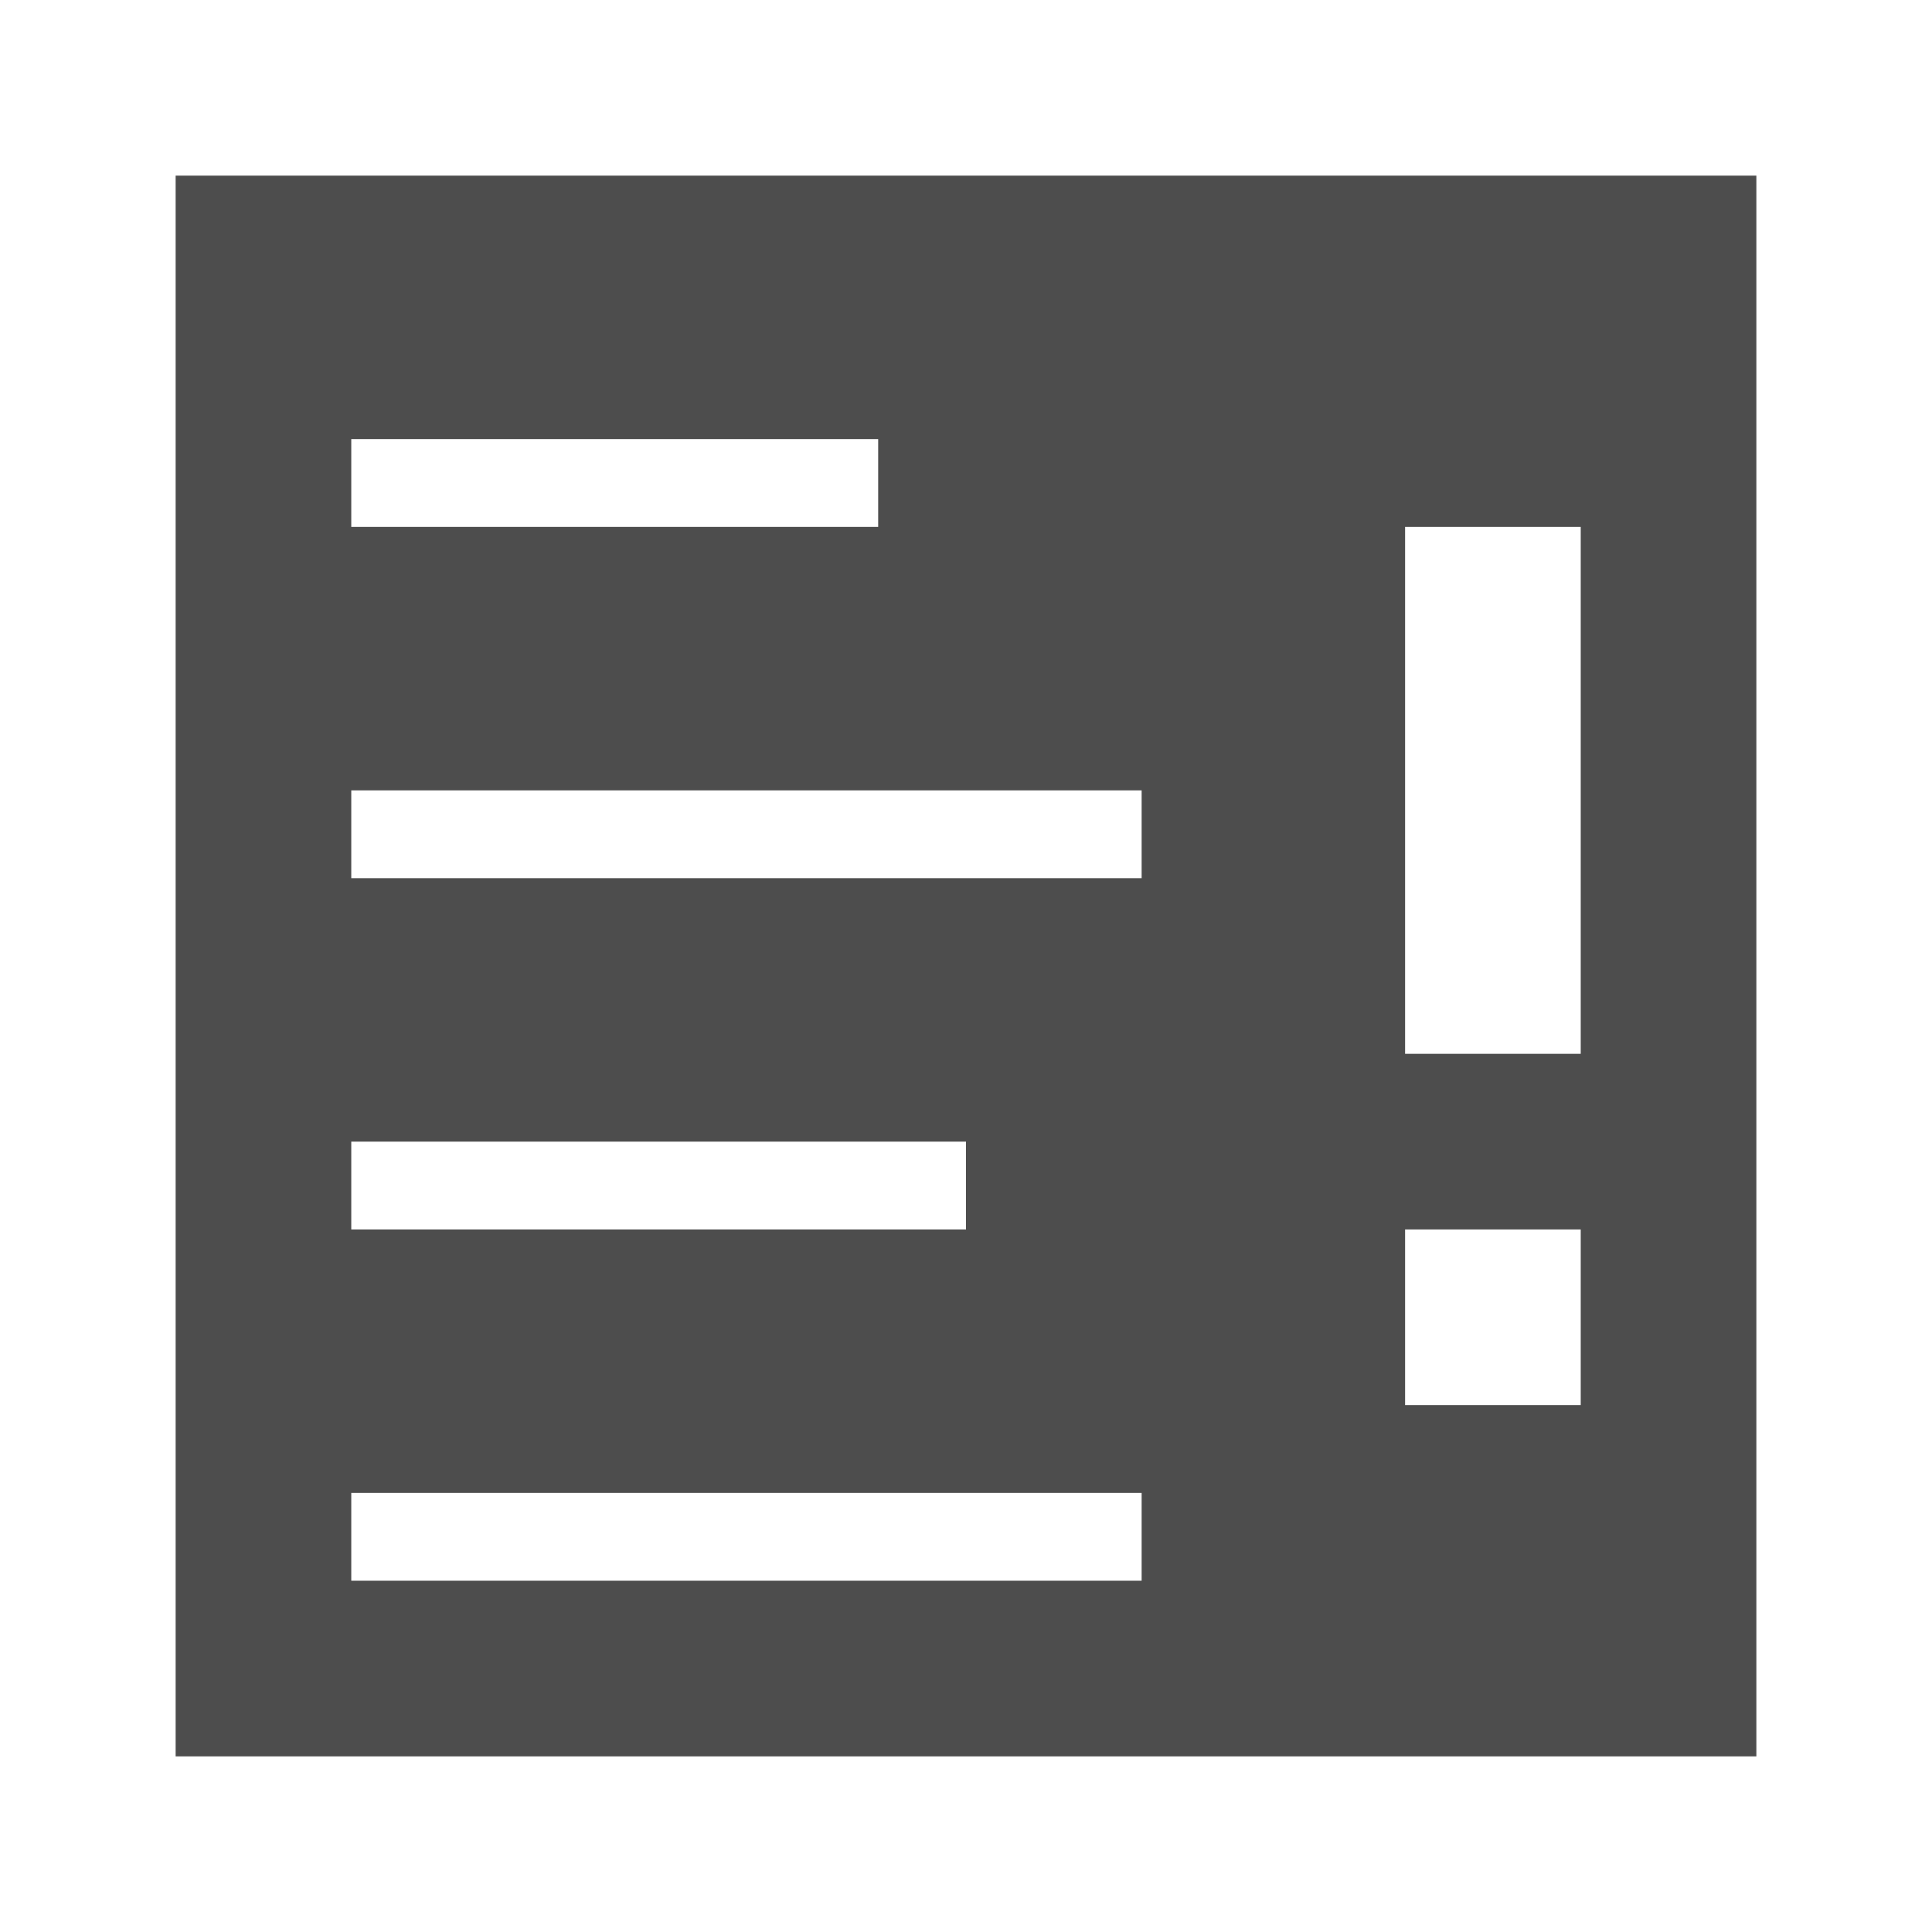
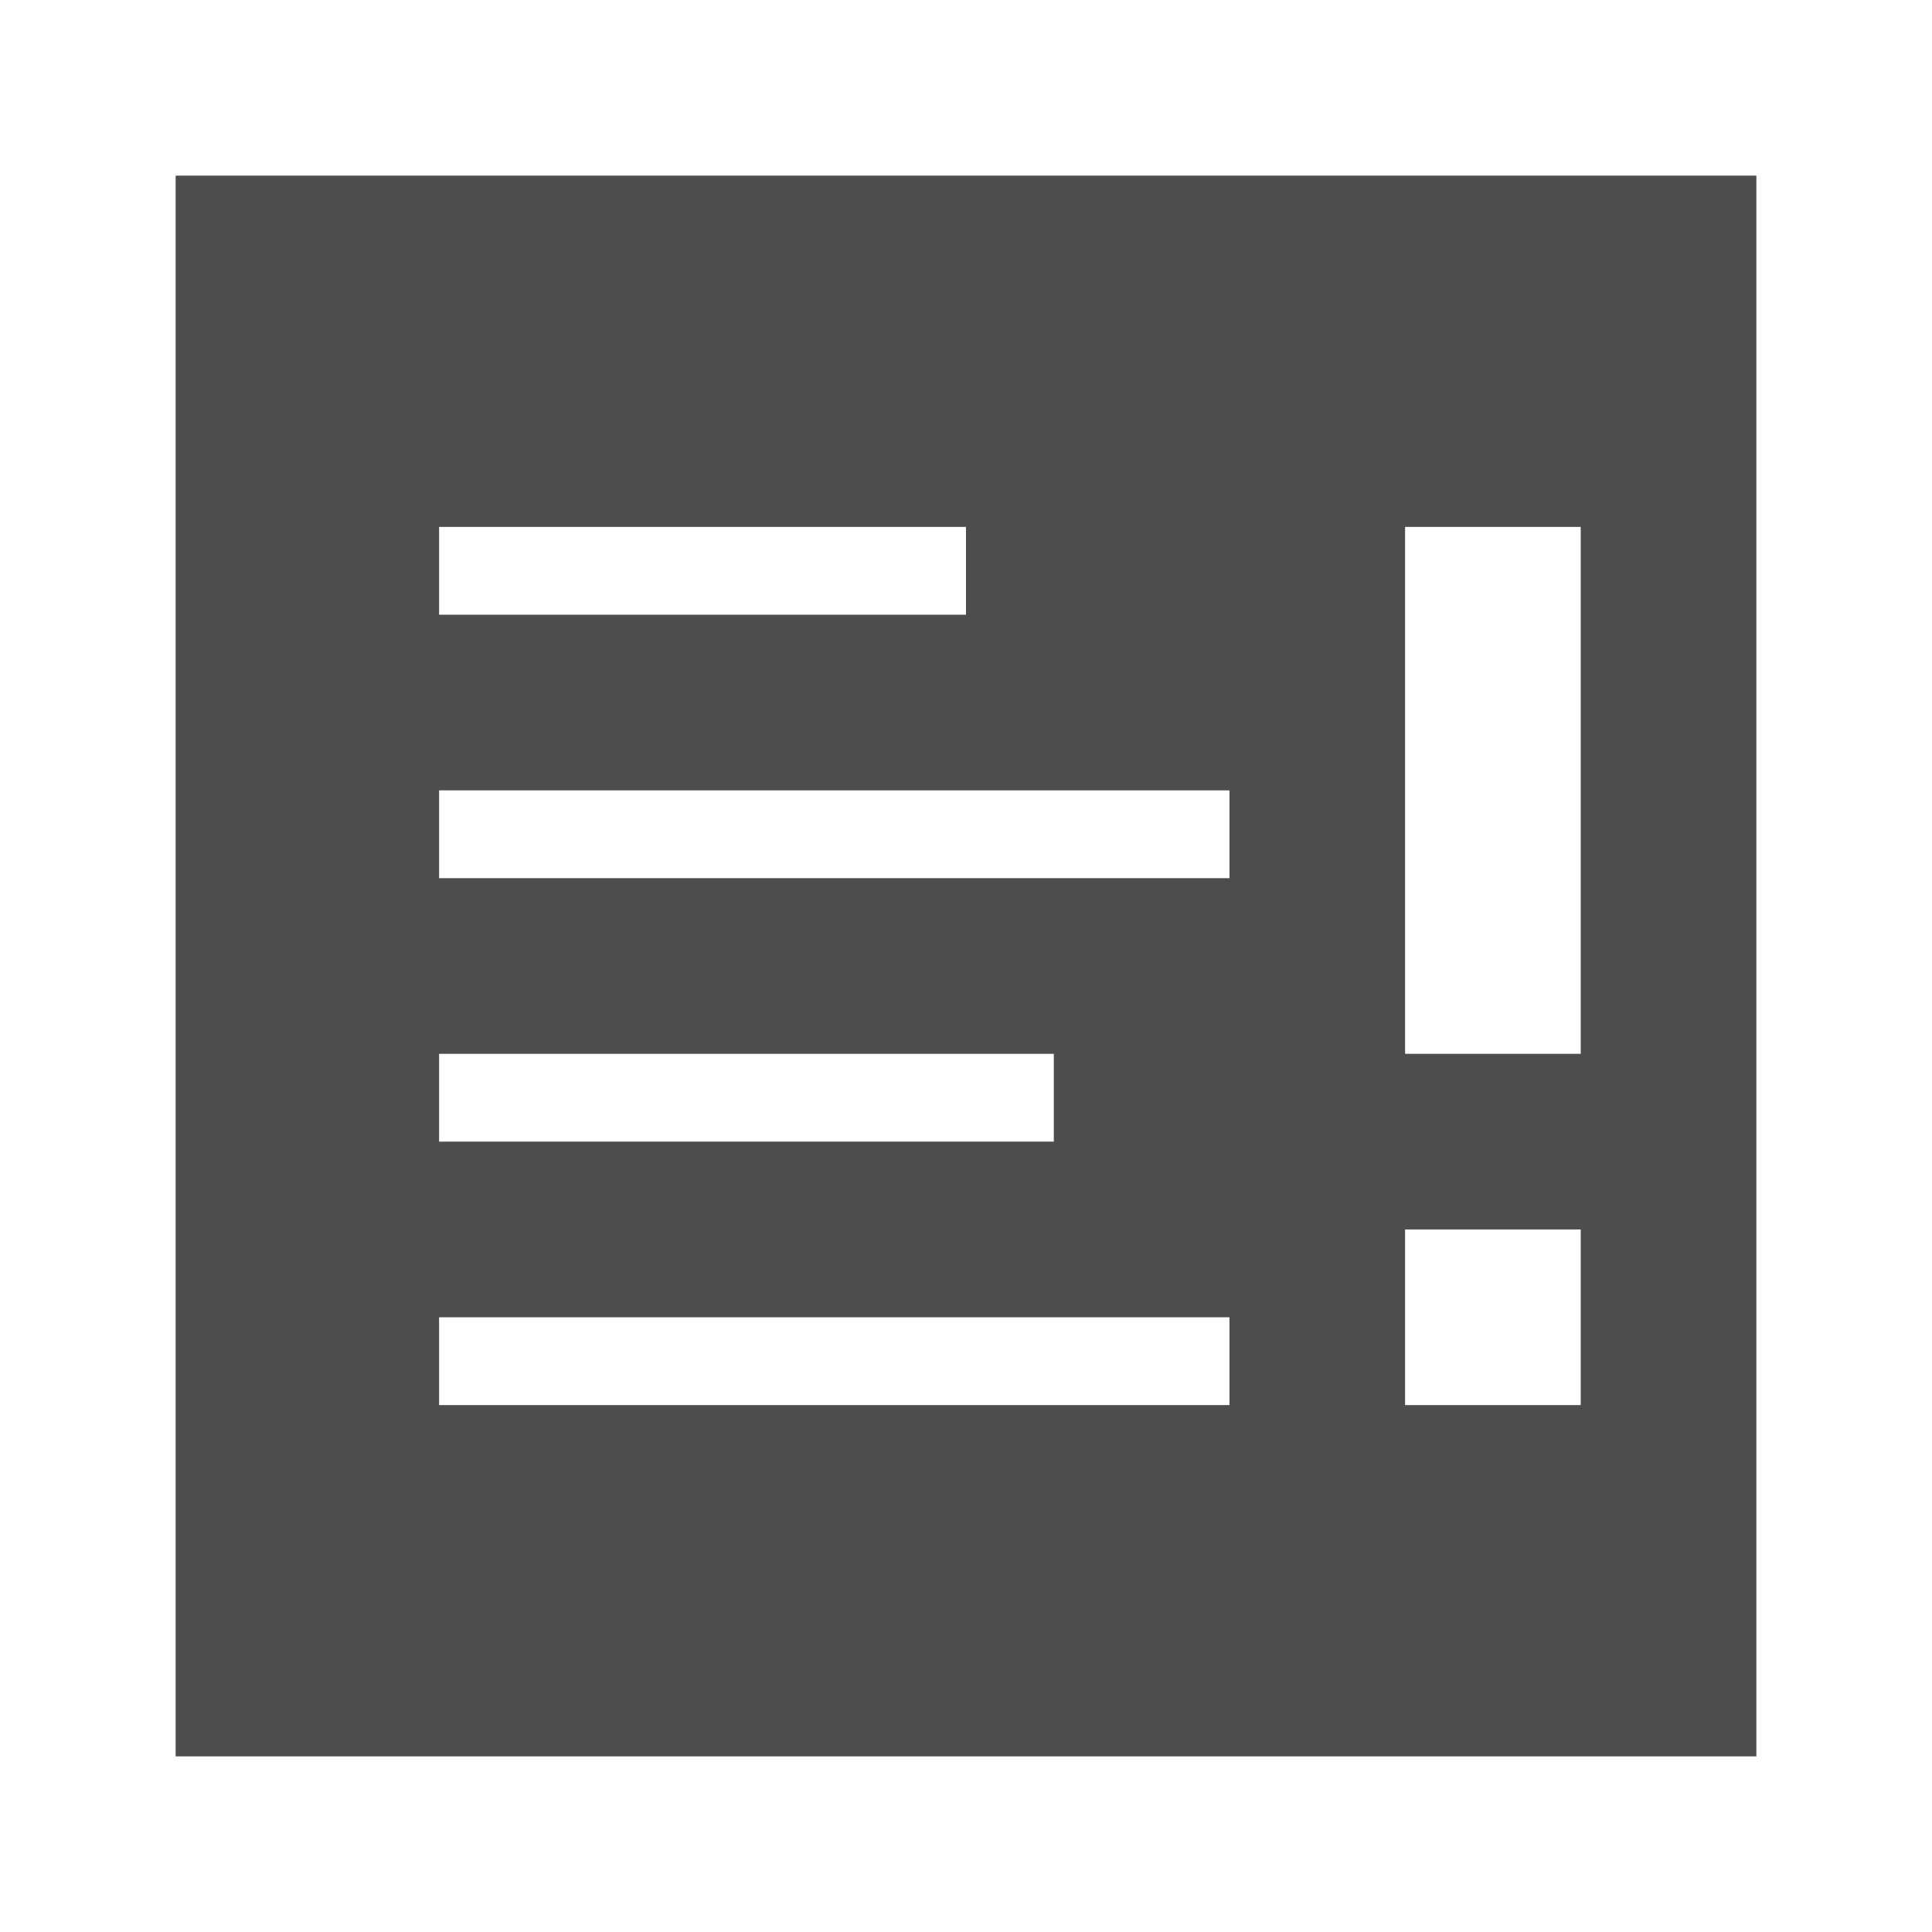
<svg xmlns="http://www.w3.org/2000/svg" width="22" version="1.1" height="22">
  <defs id="defs3051">
    <style type="text/css" id="current-color-scheme">
.ColorScheme-Text {
color:#4d4d4d;
}
</style>
  </defs>
-   <path style="fill:currentColor" d="M 2,2 V 20 H 20 V 2 Z m 2,3 h 6 V 6 H 4 Z m 12,1 h 2 v 6 H 16 Z M 4,9 h 9 v 1 H 4 Z m 0,4 h 7 v 1 H 4 Z m 12,1 h 2 v 2 H 16 Z M 4,17 h 9 v 1 H 4 Z" class="ColorScheme-Text" />
+   <path style="fill:currentColor" d="M 2,2 V 20 H 20 V 2 Z m 3,4 h 6 V 7 H 5 Z m 11,0 h 2 v 6 H 16 Z M 5,9 h 9 v 1 H 5 Z m 0,3 h 7 v 1 H 5 Z m 11,2 h 2 v 2 H 16 Z M 5,15 h 9 v 1 H 5 Z" class="ColorScheme-Text" />
</svg>
